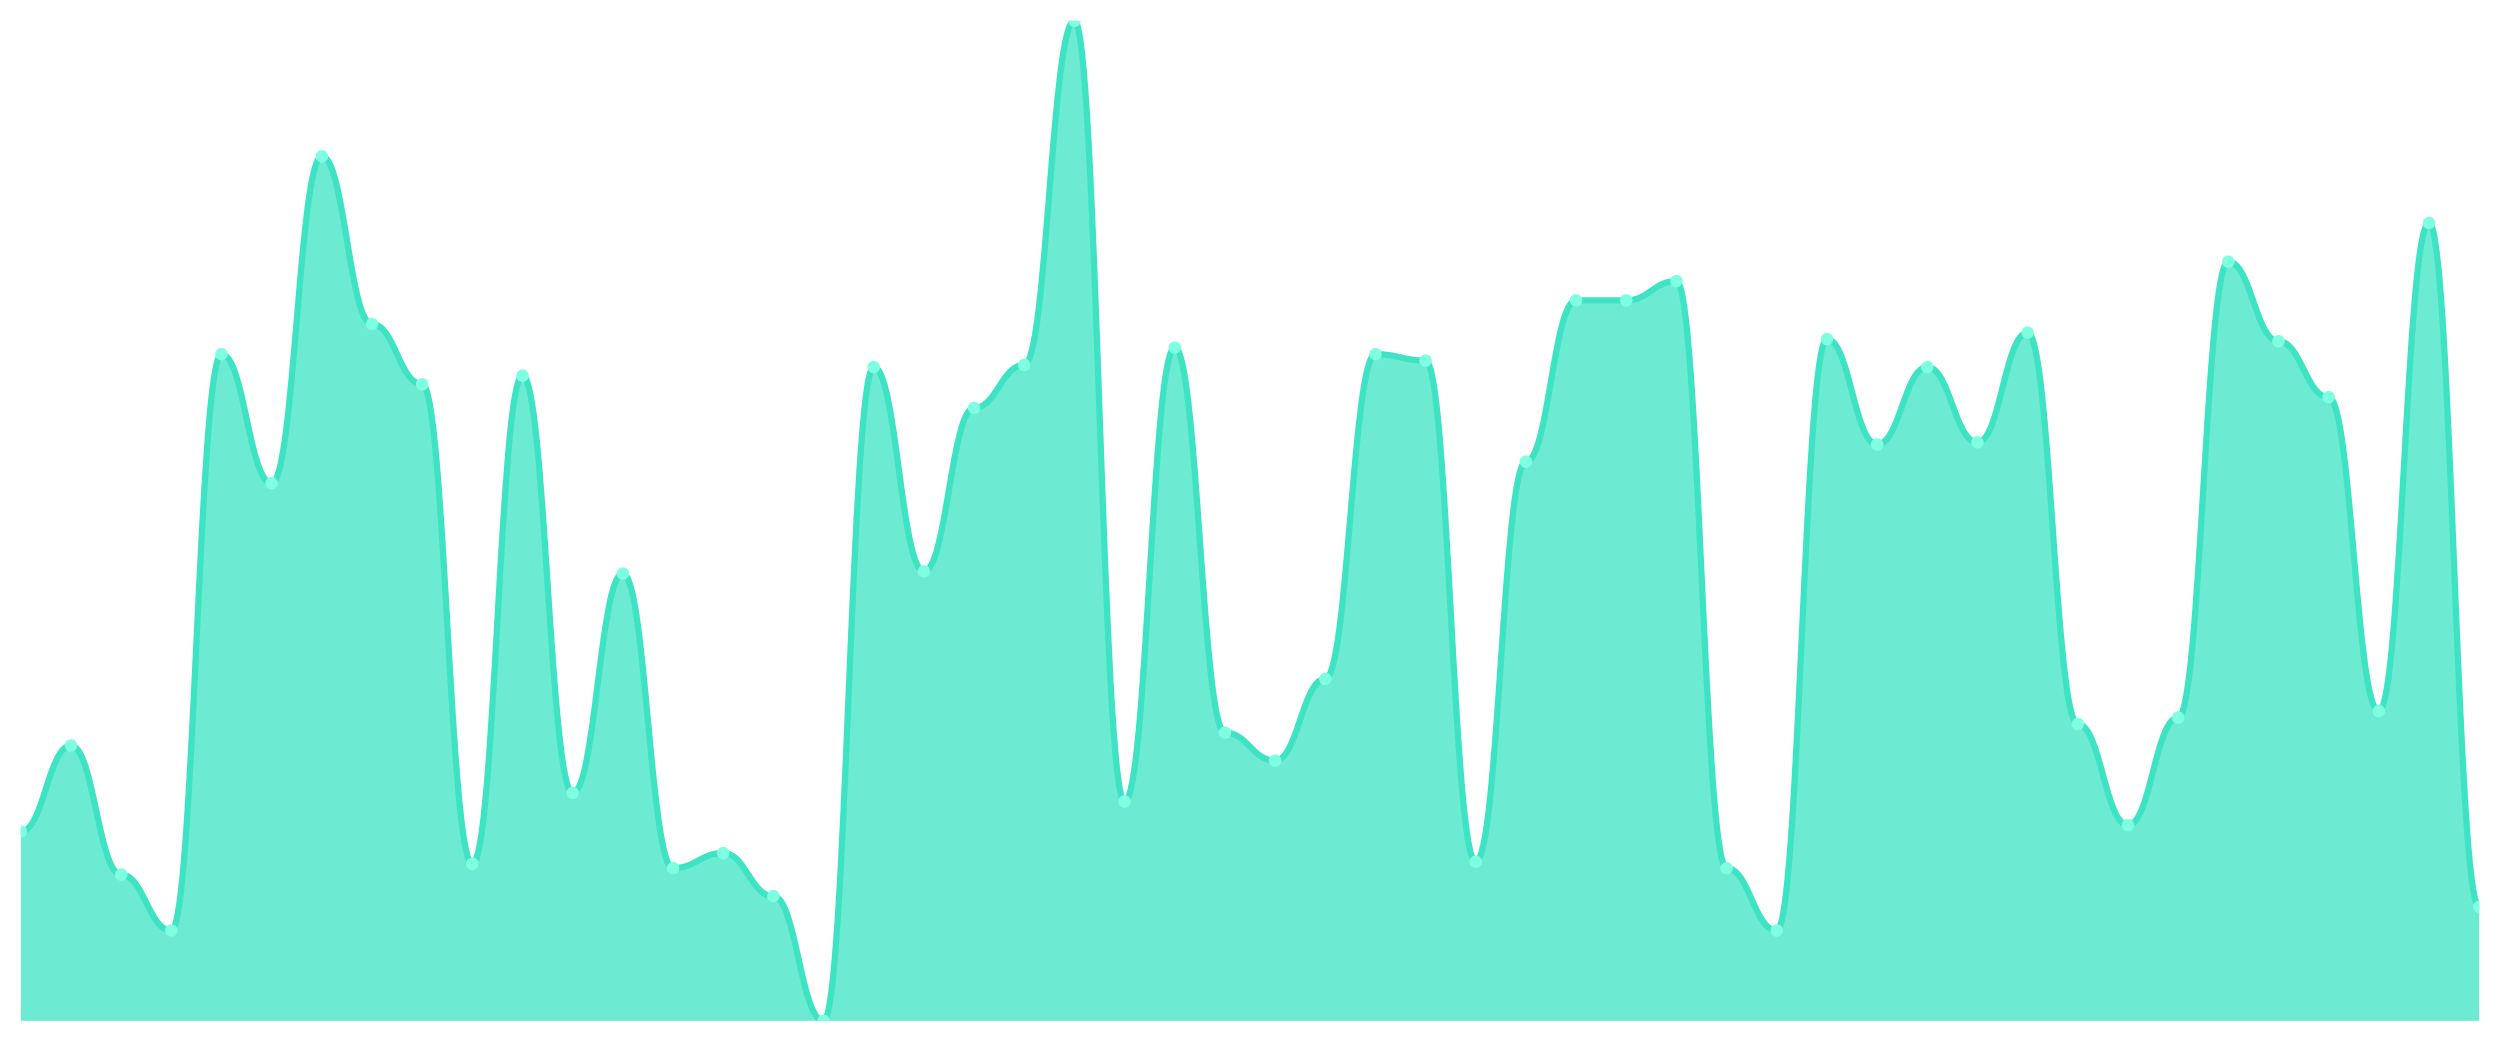
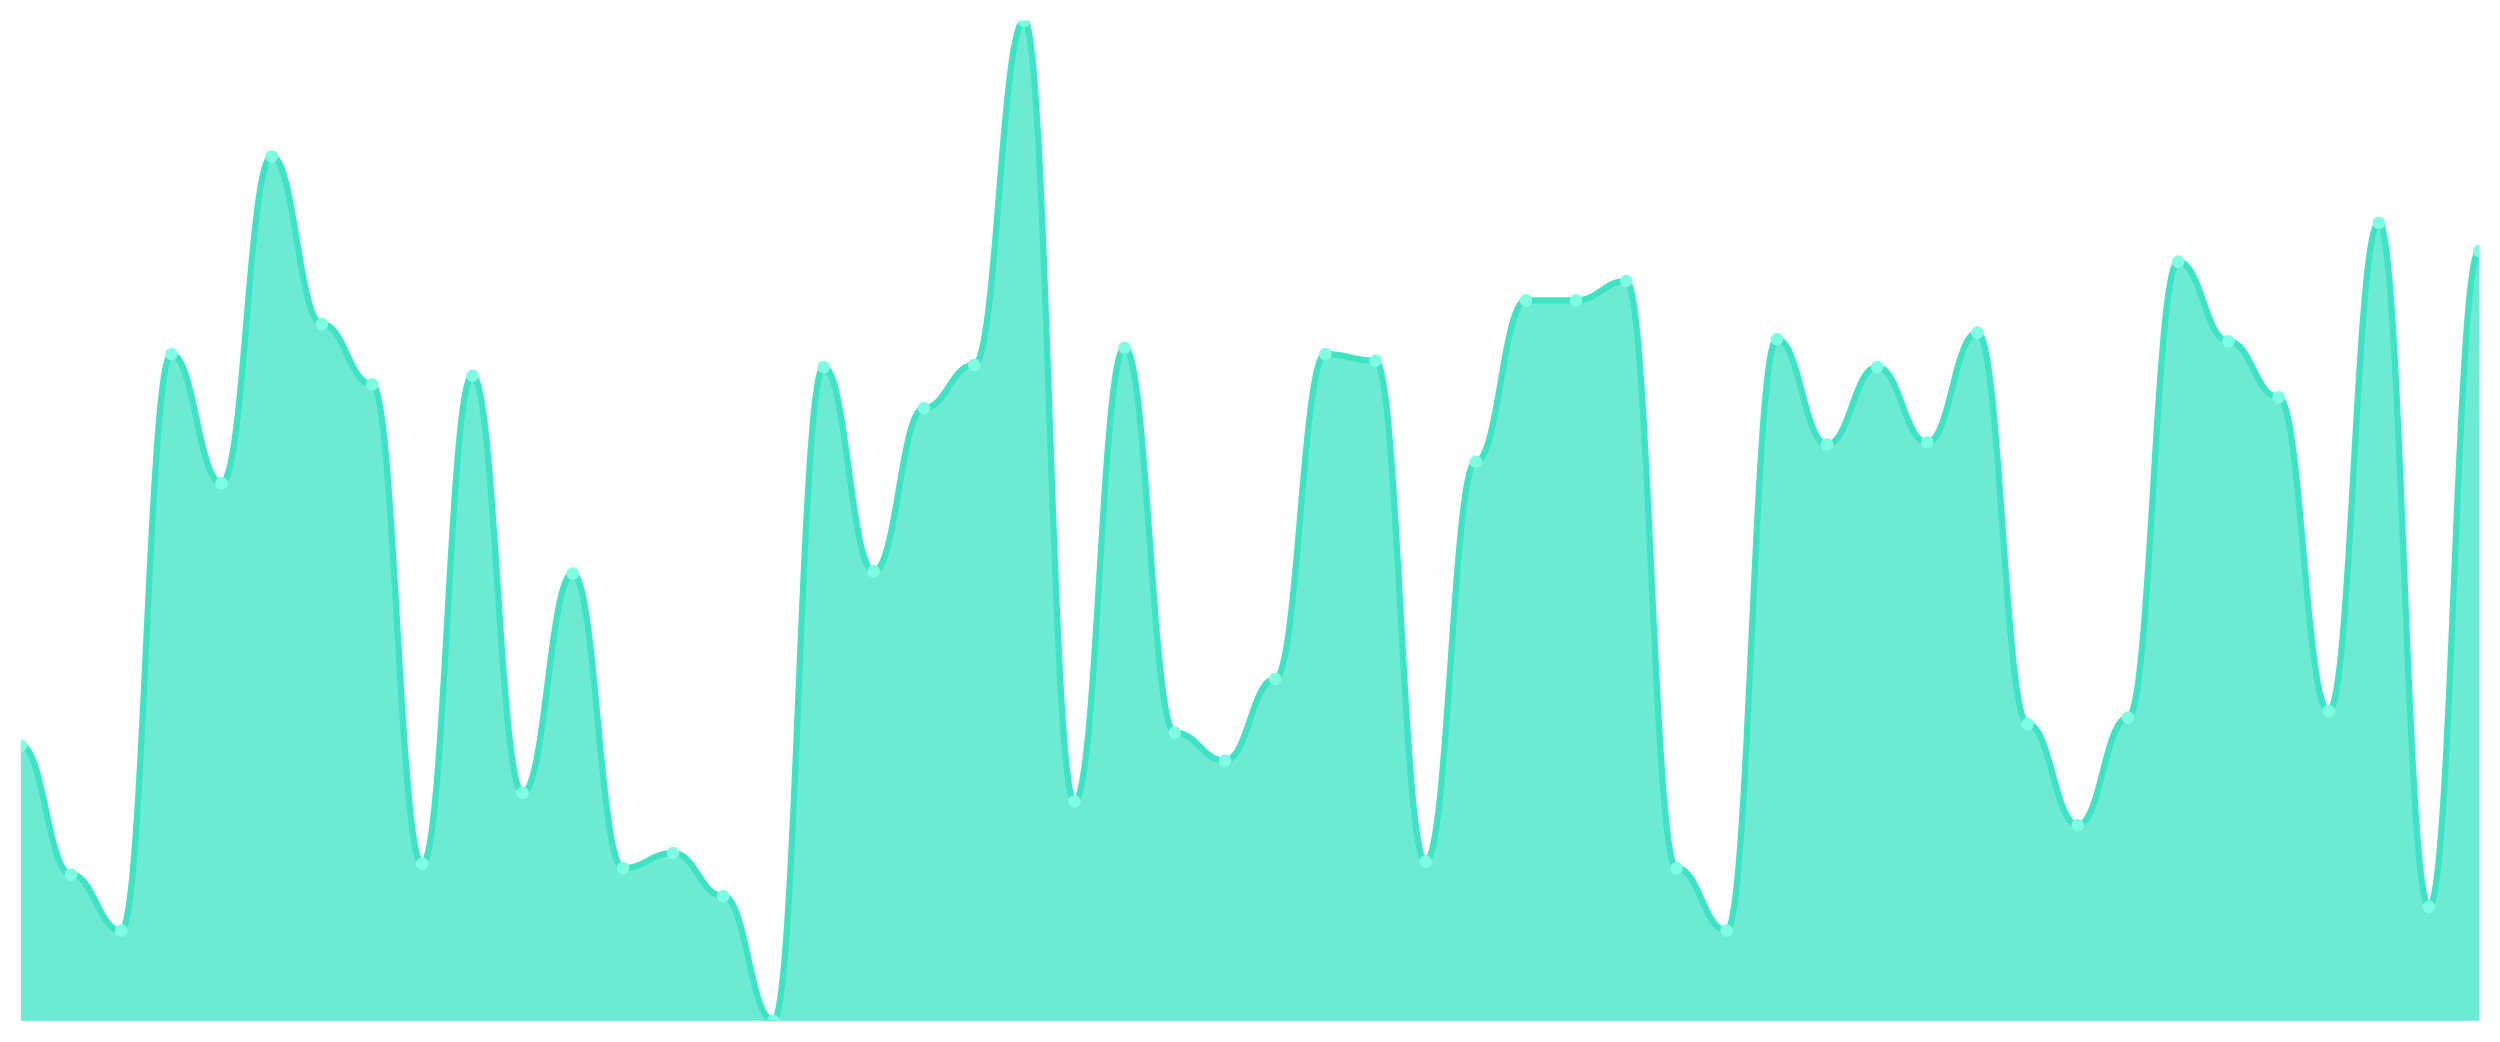
<svg xmlns="http://www.w3.org/2000/svg" viewBox="0 0 1200 500" width="1200" height="500">
  <defs>
    <clipPath id="c">
      <rect x="10" y="10" width="1180" height="480" />
    </clipPath>
  </defs>
  <rect width="1200" height="500" fill="none" />
  <g clip-path="url(#c)">
-     <path d="M 10,490 L 10,399.161 C 20.837,399.161 23.245,357.871 34.082,357.871 C 44.918,357.871 47.327,419.806 58.163,419.806 C 69,419.806 71.408,446.645 82.245,446.645 C 93.082,446.645 95.49,170 106.327,170 C 117.163,170 119.571,231.935 130.408,231.935 C 141.245,231.935 143.653,75.032 154.49,75.032 C 165.327,75.032 167.735,155.548 178.571,155.548 C 189.408,155.548 191.816,184.452 202.653,184.452 C 213.49,184.452 215.898,414.645 226.735,414.645 C 237.571,414.645 239.98,180.323 250.816,180.323 C 261.653,180.323 264.061,380.581 274.898,380.581 C 285.735,380.581 288.143,275.29 298.98,275.29 C 309.816,275.29 312.224,416.71 323.061,416.71 C 333.898,416.71 336.306,409.484 347.143,409.484 C 357.98,409.484 360.388,430.129 371.224,430.129 C 382.061,430.129 384.469,490 395.306,490 C 406.143,490 408.551,176.194 419.388,176.194 C 430.224,176.194 432.633,274.258 443.469,274.258 C 454.306,274.258 456.714,195.806 467.551,195.806 C 478.388,195.806 480.796,175.161 491.633,175.161 C 502.469,175.161 504.878,10 515.714,10 C 526.551,10 528.959,384.71 539.796,384.71 C 550.633,384.71 553.041,166.903 563.878,166.903 C 574.714,166.903 577.122,351.677 587.959,351.677 C 598.796,351.677 601.204,365.097 612.041,365.097 C 622.878,365.097 625.286,325.871 636.122,325.871 C 646.959,325.871 649.367,170 660.204,170 C 671.041,170 673.449,173.097 684.286,173.097 C 695.122,173.097 697.531,413.613 708.367,413.613 C 719.204,413.613 721.612,221.613 732.449,221.613 C 743.286,221.613 745.694,144.194 756.531,144.194 C 767.367,144.194 769.776,144.194 780.612,144.194 C 791.449,144.194 793.857,134.903 804.694,134.903 C 815.531,134.903 817.939,416.71 828.776,416.71 C 839.612,416.71 842.02,446.645 852.857,446.645 C 863.694,446.645 866.102,162.774 876.939,162.774 C 887.776,162.774 890.184,213.355 901.02,213.355 C 911.857,213.355 914.265,176.194 925.102,176.194 C 935.939,176.194 938.347,212.323 949.184,212.323 C 960.02,212.323 962.429,159.677 973.265,159.677 C 984.102,159.677 986.51,347.548 997.347,347.548 C 1008.184,347.548 1010.592,396.065 1021.429,396.065 C 1032.265,396.065 1034.673,344.452 1045.51,344.452 C 1056.347,344.452 1058.755,125.613 1069.592,125.613 C 1080.429,125.613 1082.837,163.806 1093.673,163.806 C 1104.51,163.806 1106.918,190.645 1117.755,190.645 C 1128.592,190.645 1131,341.355 1141.837,341.355 C 1152.673,341.355 1155.082,107.032 1165.918,107.032 C 1176.755,107.032 1179.163,435.29 1190,435.29 L 1190,490 Z" fill="rgba(61,227,195,0.75)" />
-     <path d="M 10,399.161 C 20.837,399.161 23.245,357.871 34.082,357.871 C 44.918,357.871 47.327,419.806 58.163,419.806 C 69,419.806 71.408,446.645 82.245,446.645 C 93.082,446.645 95.49,170 106.327,170 C 117.163,170 119.571,231.935 130.408,231.935 C 141.245,231.935 143.653,75.032 154.49,75.032 C 165.327,75.032 167.735,155.548 178.571,155.548 C 189.408,155.548 191.816,184.452 202.653,184.452 C 213.49,184.452 215.898,414.645 226.735,414.645 C 237.571,414.645 239.98,180.323 250.816,180.323 C 261.653,180.323 264.061,380.581 274.898,380.581 C 285.735,380.581 288.143,275.29 298.98,275.29 C 309.816,275.29 312.224,416.71 323.061,416.71 C 333.898,416.71 336.306,409.484 347.143,409.484 C 357.98,409.484 360.388,430.129 371.224,430.129 C 382.061,430.129 384.469,490 395.306,490 C 406.143,490 408.551,176.194 419.388,176.194 C 430.224,176.194 432.633,274.258 443.469,274.258 C 454.306,274.258 456.714,195.806 467.551,195.806 C 478.388,195.806 480.796,175.161 491.633,175.161 C 502.469,175.161 504.878,10 515.714,10 C 526.551,10 528.959,384.71 539.796,384.71 C 550.633,384.71 553.041,166.903 563.878,166.903 C 574.714,166.903 577.122,351.677 587.959,351.677 C 598.796,351.677 601.204,365.097 612.041,365.097 C 622.878,365.097 625.286,325.871 636.122,325.871 C 646.959,325.871 649.367,170 660.204,170 C 671.041,170 673.449,173.097 684.286,173.097 C 695.122,173.097 697.531,413.613 708.367,413.613 C 719.204,413.613 721.612,221.613 732.449,221.613 C 743.286,221.613 745.694,144.194 756.531,144.194 C 767.367,144.194 769.776,144.194 780.612,144.194 C 791.449,144.194 793.857,134.903 804.694,134.903 C 815.531,134.903 817.939,416.71 828.776,416.71 C 839.612,416.71 842.02,446.645 852.857,446.645 C 863.694,446.645 866.102,162.774 876.939,162.774 C 887.776,162.774 890.184,213.355 901.02,213.355 C 911.857,213.355 914.265,176.194 925.102,176.194 C 935.939,176.194 938.347,212.323 949.184,212.323 C 960.02,212.323 962.429,159.677 973.265,159.677 C 984.102,159.677 986.51,347.548 997.347,347.548 C 1008.184,347.548 1010.592,396.065 1021.429,396.065 C 1032.265,396.065 1034.673,344.452 1045.51,344.452 C 1056.347,344.452 1058.755,125.613 1069.592,125.613 C 1080.429,125.613 1082.837,163.806 1093.673,163.806 C 1104.51,163.806 1106.918,190.645 1117.755,190.645 C 1128.592,190.645 1131,341.355 1141.837,341.355 C 1152.673,341.355 1155.082,107.032 1165.918,107.032 C 1176.755,107.032 1179.163,435.29 1190,435.29" fill="none" stroke="#3de3c3" stroke-width="3" stroke-linecap="round" stroke-linejoin="round" />
-     <circle cx="10" cy="399.161" r="3" fill="#7fffe1" />
-     <circle cx="34.082" cy="357.871" r="3" fill="#7fffe1" />
-     <circle cx="58.163" cy="419.806" r="3" fill="#7fffe1" />
-     <circle cx="82.245" cy="446.645" r="3" fill="#7fffe1" />
-     <circle cx="106.327" cy="170" r="3" fill="#7fffe1" />
-     <circle cx="130.408" cy="231.935" r="3" fill="#7fffe1" />
-     <circle cx="154.49" cy="75.032" r="3" fill="#7fffe1" />
-     <circle cx="178.571" cy="155.548" r="3" fill="#7fffe1" />
-     <circle cx="202.653" cy="184.452" r="3" fill="#7fffe1" />
-     <circle cx="226.735" cy="414.645" r="3" fill="#7fffe1" />
-     <circle cx="250.816" cy="180.323" r="3" fill="#7fffe1" />
-     <circle cx="274.898" cy="380.581" r="3" fill="#7fffe1" />
-     <circle cx="298.98" cy="275.29" r="3" fill="#7fffe1" />
-     <circle cx="323.061" cy="416.71" r="3" fill="#7fffe1" />
-     <circle cx="347.143" cy="409.484" r="3" fill="#7fffe1" />
-     <circle cx="371.224" cy="430.129" r="3" fill="#7fffe1" />
-     <circle cx="395.306" cy="490" r="3" fill="#7fffe1" />
-     <circle cx="419.388" cy="176.194" r="3" fill="#7fffe1" />
-     <circle cx="443.469" cy="274.258" r="3" fill="#7fffe1" />
-     <circle cx="467.551" cy="195.806" r="3" fill="#7fffe1" />
-     <circle cx="491.633" cy="175.161" r="3" fill="#7fffe1" />
-     <circle cx="515.714" cy="10" r="3" fill="#7fffe1" />
-     <circle cx="539.796" cy="384.71" r="3" fill="#7fffe1" />
-     <circle cx="563.878" cy="166.903" r="3" fill="#7fffe1" />
-     <circle cx="587.959" cy="351.677" r="3" fill="#7fffe1" />
-     <circle cx="612.041" cy="365.097" r="3" fill="#7fffe1" />
-     <circle cx="636.122" cy="325.871" r="3" fill="#7fffe1" />
-     <circle cx="660.204" cy="170" r="3" fill="#7fffe1" />
-     <circle cx="684.286" cy="173.097" r="3" fill="#7fffe1" />
-     <circle cx="708.367" cy="413.613" r="3" fill="#7fffe1" />
-     <circle cx="732.449" cy="221.613" r="3" fill="#7fffe1" />
+     <path d="M 10,490 L 10,357.871 C 20.837,357.871 23.245,419.806 34.082,419.806 C 44.918,419.806 47.327,446.645 58.163,446.645 C 69,446.645 71.408,170 82.245,170 C 93.082,170 95.49,231.935 106.327,231.935 C 117.163,231.935 119.571,75.032 130.408,75.032 C 141.245,75.032 143.653,155.548 154.49,155.548 C 165.327,155.548 167.735,184.452 178.571,184.452 C 189.408,184.452 191.816,414.645 202.653,414.645 C 213.49,414.645 215.898,180.323 226.735,180.323 C 237.571,180.323 239.98,380.581 250.816,380.581 C 261.653,380.581 264.061,275.29 274.898,275.29 C 285.735,275.29 288.143,416.71 298.98,416.71 C 309.816,416.71 312.224,409.484 323.061,409.484 C 333.898,409.484 336.306,430.129 347.143,430.129 C 357.98,430.129 360.388,490 371.224,490 C 382.061,490 384.469,176.194 395.306,176.194 C 406.143,176.194 408.551,274.258 419.388,274.258 C 430.224,274.258 432.633,195.806 443.469,195.806 C 454.306,195.806 456.714,175.161 467.551,175.161 C 478.388,175.161 480.796,10 491.633,10 C 502.469,10 504.878,384.71 515.714,384.71 C 526.551,384.71 528.959,166.903 539.796,166.903 C 550.633,166.903 553.041,351.677 563.878,351.677 C 574.714,351.677 577.122,365.097 587.959,365.097 C 598.796,365.097 601.204,325.871 612.041,325.871 C 622.878,325.871 625.286,170 636.122,170 C 646.959,170 649.367,173.097 660.204,173.097 C 671.041,173.097 673.449,413.613 684.286,413.613 C 695.122,413.613 697.531,221.613 708.367,221.613 C 719.204,221.613 721.612,144.194 732.449,144.194 C 743.286,144.194 745.694,144.194 756.531,144.194 C 767.367,144.194 769.776,134.903 780.612,134.903 C 791.449,134.903 793.857,416.71 804.694,416.71 C 815.531,416.71 817.939,446.645 828.776,446.645 C 839.612,446.645 842.02,162.774 852.857,162.774 C 863.694,162.774 866.102,213.355 876.939,213.355 C 887.776,213.355 890.184,176.194 901.02,176.194 C 911.857,176.194 914.265,212.323 925.102,212.323 C 935.939,212.323 938.347,159.677 949.184,159.677 C 960.02,159.677 962.429,347.548 973.265,347.548 C 984.102,347.548 986.51,396.065 997.347,396.065 C 1008.184,396.065 1010.592,344.452 1021.429,344.452 C 1032.265,344.452 1034.673,125.613 1045.51,125.613 C 1056.347,125.613 1058.755,163.806 1069.592,163.806 C 1080.429,163.806 1082.837,190.645 1093.673,190.645 C 1104.51,190.645 1106.918,341.355 1117.755,341.355 C 1128.592,341.355 1131,107.032 1141.837,107.032 C 1152.673,107.032 1155.082,435.29 1165.918,435.29 C 1176.755,435.29 1179.163,120.452 1190,120.452 L 1190,490 Z" fill="rgba(61,227,195,0.75)" />
+     <path d="M 10,357.871 C 20.837,357.871 23.245,419.806 34.082,419.806 C 44.918,419.806 47.327,446.645 58.163,446.645 C 69,446.645 71.408,170 82.245,170 C 93.082,170 95.49,231.935 106.327,231.935 C 117.163,231.935 119.571,75.032 130.408,75.032 C 141.245,75.032 143.653,155.548 154.49,155.548 C 165.327,155.548 167.735,184.452 178.571,184.452 C 189.408,184.452 191.816,414.645 202.653,414.645 C 213.49,414.645 215.898,180.323 226.735,180.323 C 237.571,180.323 239.98,380.581 250.816,380.581 C 261.653,380.581 264.061,275.29 274.898,275.29 C 285.735,275.29 288.143,416.71 298.98,416.71 C 309.816,416.71 312.224,409.484 323.061,409.484 C 333.898,409.484 336.306,430.129 347.143,430.129 C 357.98,430.129 360.388,490 371.224,490 C 382.061,490 384.469,176.194 395.306,176.194 C 406.143,176.194 408.551,274.258 419.388,274.258 C 430.224,274.258 432.633,195.806 443.469,195.806 C 454.306,195.806 456.714,175.161 467.551,175.161 C 478.388,175.161 480.796,10 491.633,10 C 502.469,10 504.878,384.71 515.714,384.71 C 526.551,384.71 528.959,166.903 539.796,166.903 C 550.633,166.903 553.041,351.677 563.878,351.677 C 574.714,351.677 577.122,365.097 587.959,365.097 C 598.796,365.097 601.204,325.871 612.041,325.871 C 622.878,325.871 625.286,170 636.122,170 C 646.959,170 649.367,173.097 660.204,173.097 C 671.041,173.097 673.449,413.613 684.286,413.613 C 695.122,413.613 697.531,221.613 708.367,221.613 C 719.204,221.613 721.612,144.194 732.449,144.194 C 743.286,144.194 745.694,144.194 756.531,144.194 C 767.367,144.194 769.776,134.903 780.612,134.903 C 791.449,134.903 793.857,416.71 804.694,416.71 C 815.531,416.71 817.939,446.645 828.776,446.645 C 839.612,446.645 842.02,162.774 852.857,162.774 C 863.694,162.774 866.102,213.355 876.939,213.355 C 887.776,213.355 890.184,176.194 901.02,176.194 C 911.857,176.194 914.265,212.323 925.102,212.323 C 935.939,212.323 938.347,159.677 949.184,159.677 C 960.02,159.677 962.429,347.548 973.265,347.548 C 984.102,347.548 986.51,396.065 997.347,396.065 C 1008.184,396.065 1010.592,344.452 1021.429,344.452 C 1032.265,344.452 1034.673,125.613 1045.51,125.613 C 1056.347,125.613 1058.755,163.806 1069.592,163.806 C 1080.429,163.806 1082.837,190.645 1093.673,190.645 C 1104.51,190.645 1106.918,341.355 1117.755,341.355 C 1128.592,341.355 1131,107.032 1141.837,107.032 C 1152.673,107.032 1155.082,435.29 1165.918,435.29 C 1176.755,435.29 1179.163,120.452 1190,120.452" fill="none" stroke="#3de3c3" stroke-width="3" stroke-linecap="round" stroke-linejoin="round" />
+     <circle cx="10" cy="357.871" r="3" fill="#7fffe1" />
+     <circle cx="34.082" cy="419.806" r="3" fill="#7fffe1" />
+     <circle cx="58.163" cy="446.645" r="3" fill="#7fffe1" />
+     <circle cx="82.245" cy="170" r="3" fill="#7fffe1" />
+     <circle cx="106.327" cy="231.935" r="3" fill="#7fffe1" />
+     <circle cx="130.408" cy="75.032" r="3" fill="#7fffe1" />
+     <circle cx="154.49" cy="155.548" r="3" fill="#7fffe1" />
+     <circle cx="178.571" cy="184.452" r="3" fill="#7fffe1" />
+     <circle cx="202.653" cy="414.645" r="3" fill="#7fffe1" />
+     <circle cx="226.735" cy="180.323" r="3" fill="#7fffe1" />
+     <circle cx="250.816" cy="380.581" r="3" fill="#7fffe1" />
+     <circle cx="274.898" cy="275.29" r="3" fill="#7fffe1" />
+     <circle cx="298.98" cy="416.71" r="3" fill="#7fffe1" />
+     <circle cx="323.061" cy="409.484" r="3" fill="#7fffe1" />
+     <circle cx="347.143" cy="430.129" r="3" fill="#7fffe1" />
+     <circle cx="371.224" cy="490" r="3" fill="#7fffe1" />
+     <circle cx="395.306" cy="176.194" r="3" fill="#7fffe1" />
+     <circle cx="419.388" cy="274.258" r="3" fill="#7fffe1" />
+     <circle cx="443.469" cy="195.806" r="3" fill="#7fffe1" />
+     <circle cx="467.551" cy="175.161" r="3" fill="#7fffe1" />
+     <circle cx="491.633" cy="10" r="3" fill="#7fffe1" />
+     <circle cx="515.714" cy="384.71" r="3" fill="#7fffe1" />
+     <circle cx="539.796" cy="166.903" r="3" fill="#7fffe1" />
+     <circle cx="563.878" cy="351.677" r="3" fill="#7fffe1" />
+     <circle cx="587.959" cy="365.097" r="3" fill="#7fffe1" />
+     <circle cx="612.041" cy="325.871" r="3" fill="#7fffe1" />
+     <circle cx="636.122" cy="170" r="3" fill="#7fffe1" />
+     <circle cx="660.204" cy="173.097" r="3" fill="#7fffe1" />
+     <circle cx="684.286" cy="413.613" r="3" fill="#7fffe1" />
+     <circle cx="708.367" cy="221.613" r="3" fill="#7fffe1" />
+     <circle cx="732.449" cy="144.194" r="3" fill="#7fffe1" />
    <circle cx="756.531" cy="144.194" r="3" fill="#7fffe1" />
-     <circle cx="780.612" cy="144.194" r="3" fill="#7fffe1" />
-     <circle cx="804.694" cy="134.903" r="3" fill="#7fffe1" />
-     <circle cx="828.776" cy="416.71" r="3" fill="#7fffe1" />
-     <circle cx="852.857" cy="446.645" r="3" fill="#7fffe1" />
-     <circle cx="876.939" cy="162.774" r="3" fill="#7fffe1" />
-     <circle cx="901.02" cy="213.355" r="3" fill="#7fffe1" />
-     <circle cx="925.102" cy="176.194" r="3" fill="#7fffe1" />
-     <circle cx="949.184" cy="212.323" r="3" fill="#7fffe1" />
-     <circle cx="973.265" cy="159.677" r="3" fill="#7fffe1" />
-     <circle cx="997.347" cy="347.548" r="3" fill="#7fffe1" />
-     <circle cx="1021.429" cy="396.065" r="3" fill="#7fffe1" />
-     <circle cx="1045.51" cy="344.452" r="3" fill="#7fffe1" />
-     <circle cx="1069.592" cy="125.613" r="3" fill="#7fffe1" />
-     <circle cx="1093.673" cy="163.806" r="3" fill="#7fffe1" />
-     <circle cx="1117.755" cy="190.645" r="3" fill="#7fffe1" />
-     <circle cx="1141.837" cy="341.355" r="3" fill="#7fffe1" />
-     <circle cx="1165.918" cy="107.032" r="3" fill="#7fffe1" />
-     <circle cx="1190" cy="435.29" r="3" fill="#7fffe1" />
+     <circle cx="780.612" cy="134.903" r="3" fill="#7fffe1" />
+     <circle cx="804.694" cy="416.71" r="3" fill="#7fffe1" />
+     <circle cx="828.776" cy="446.645" r="3" fill="#7fffe1" />
+     <circle cx="852.857" cy="162.774" r="3" fill="#7fffe1" />
+     <circle cx="876.939" cy="213.355" r="3" fill="#7fffe1" />
+     <circle cx="901.02" cy="176.194" r="3" fill="#7fffe1" />
+     <circle cx="925.102" cy="212.323" r="3" fill="#7fffe1" />
+     <circle cx="949.184" cy="159.677" r="3" fill="#7fffe1" />
+     <circle cx="973.265" cy="347.548" r="3" fill="#7fffe1" />
+     <circle cx="997.347" cy="396.065" r="3" fill="#7fffe1" />
+     <circle cx="1021.429" cy="344.452" r="3" fill="#7fffe1" />
+     <circle cx="1045.51" cy="125.613" r="3" fill="#7fffe1" />
+     <circle cx="1069.592" cy="163.806" r="3" fill="#7fffe1" />
+     <circle cx="1093.673" cy="190.645" r="3" fill="#7fffe1" />
+     <circle cx="1117.755" cy="341.355" r="3" fill="#7fffe1" />
+     <circle cx="1141.837" cy="107.032" r="3" fill="#7fffe1" />
+     <circle cx="1165.918" cy="435.29" r="3" fill="#7fffe1" />
+     <circle cx="1190" cy="120.452" r="3" fill="#7fffe1" />
  </g>
</svg>
